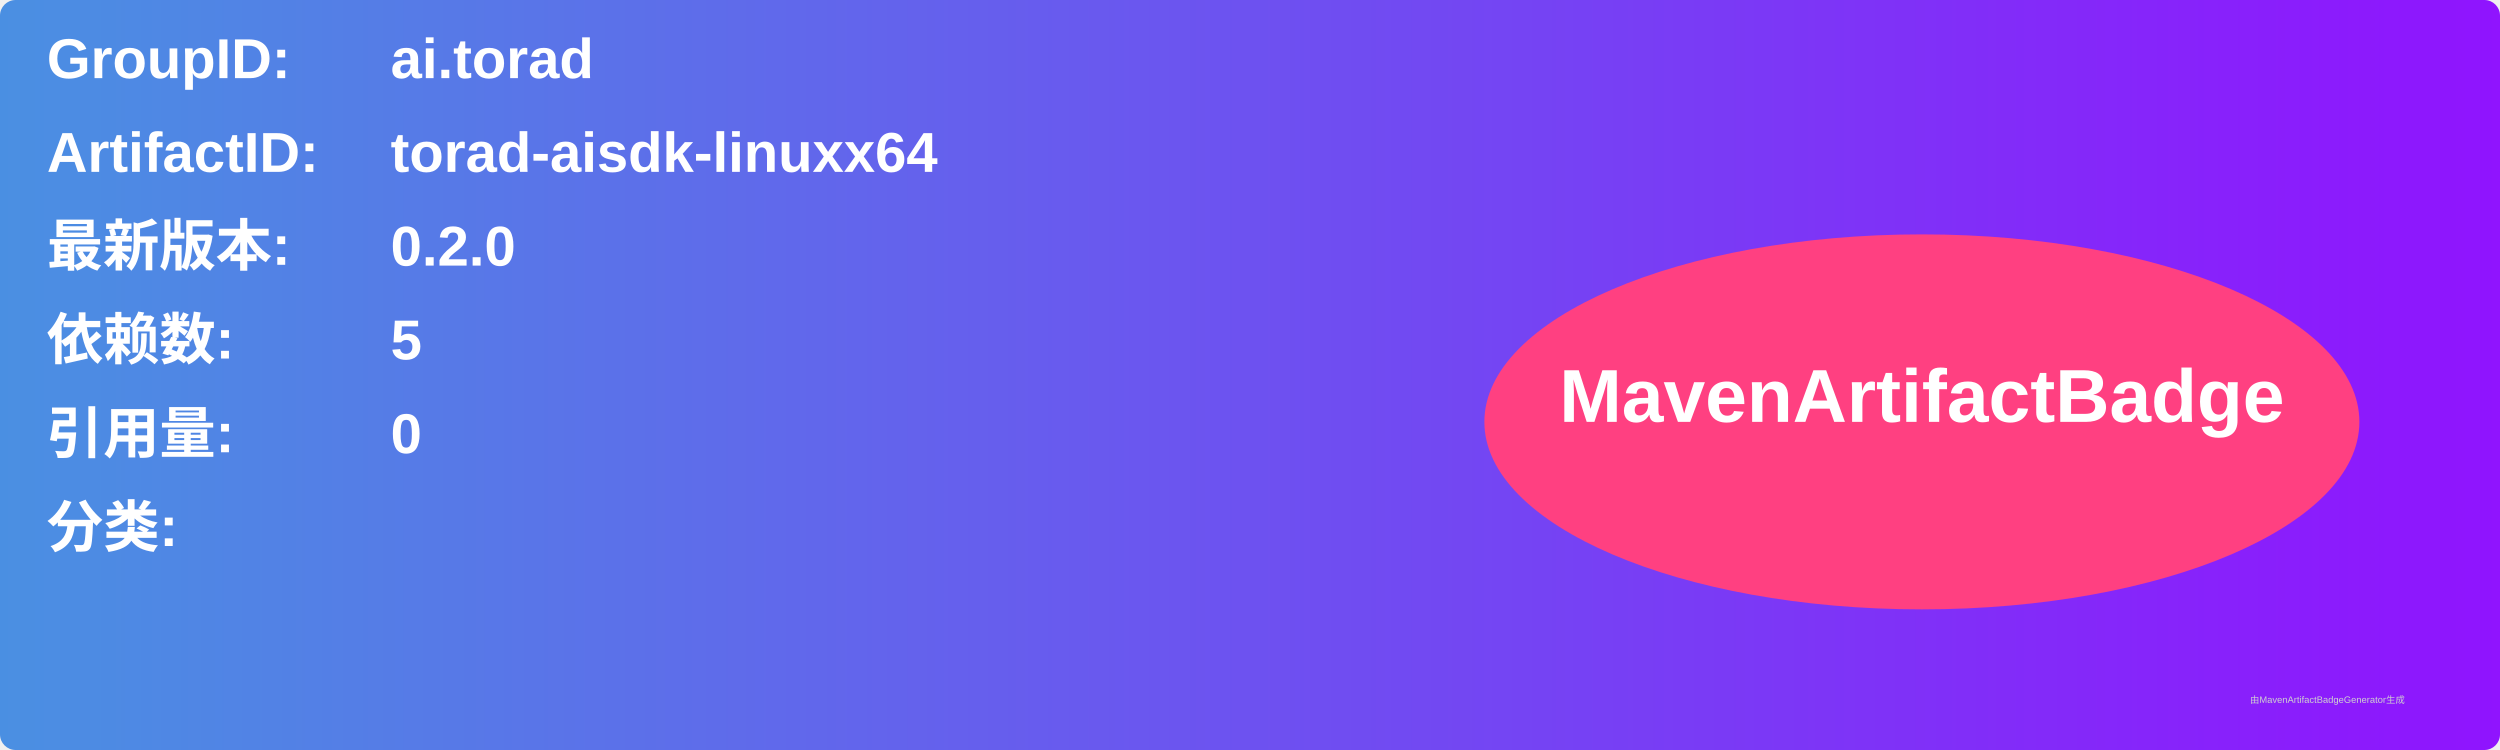
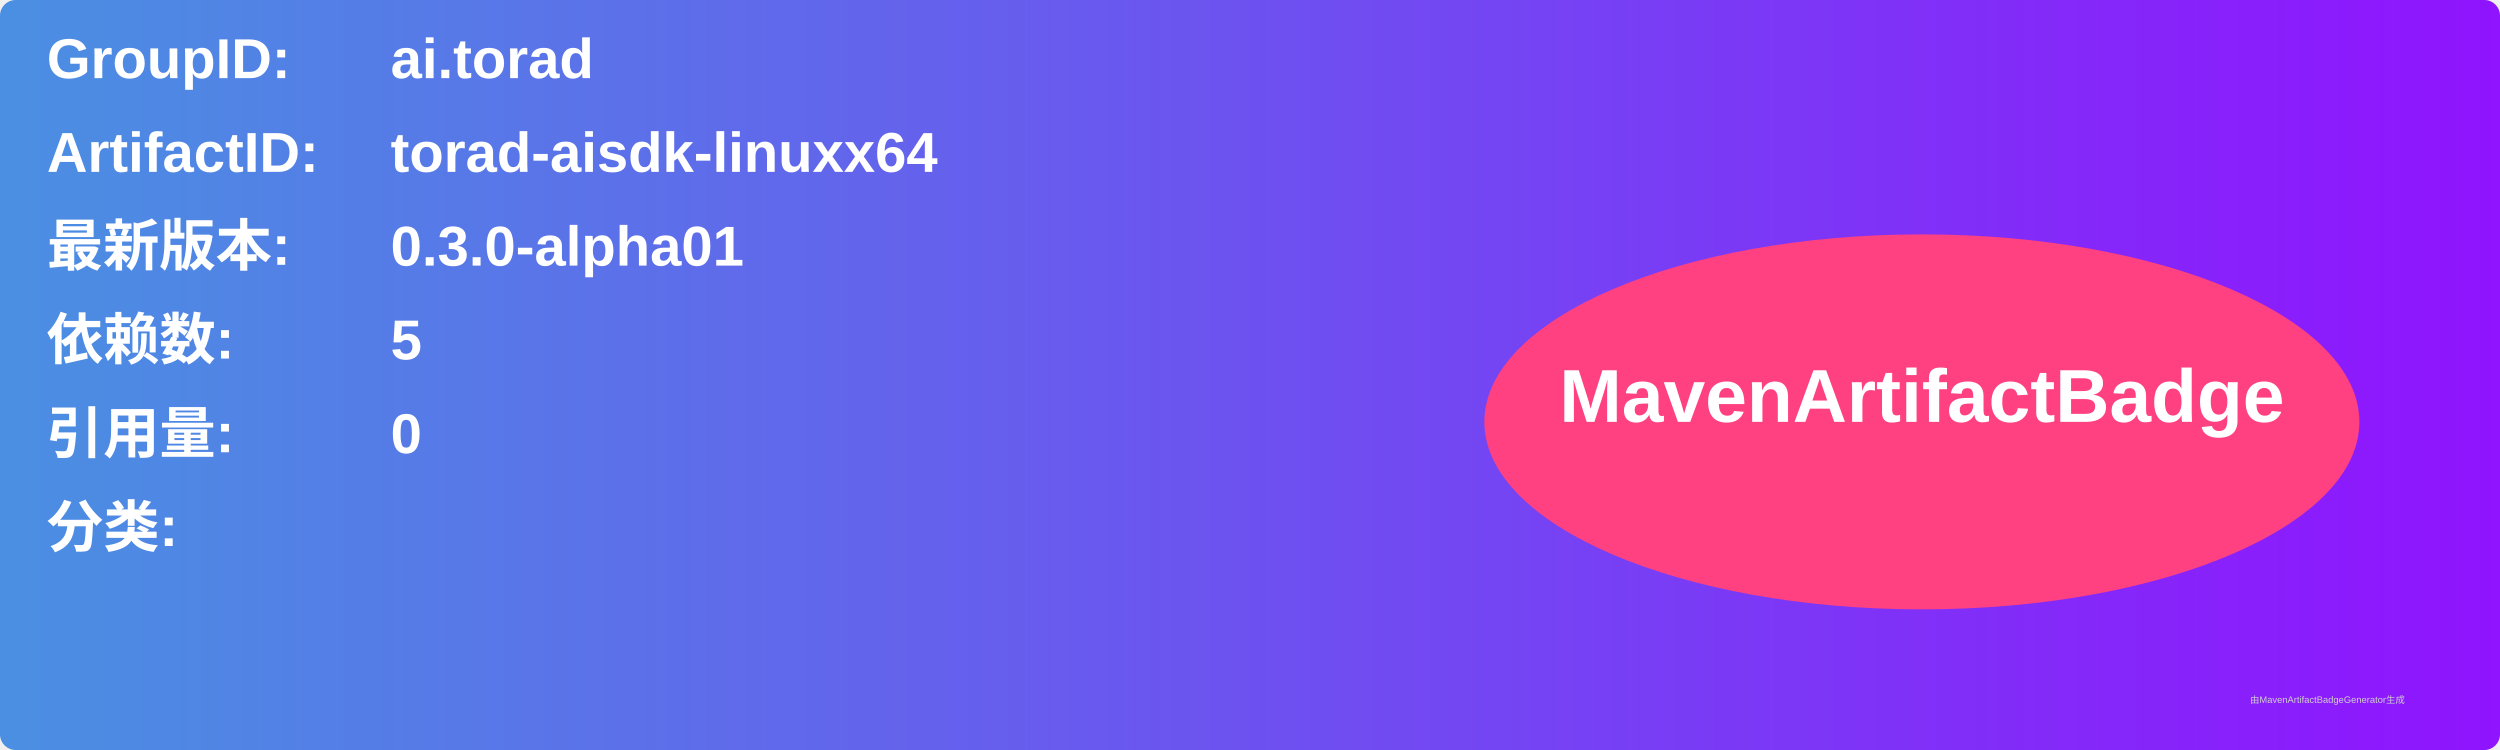
<svg xmlns="http://www.w3.org/2000/svg" width="800" height="240" viewBox="0 0 800 240">
  <linearGradient id="grad" x1="0%" y1="0%" x2="100%" y2="0%">
    <stop offset="0%" stop-color="#4a90e2" />
    <stop offset="100%" stop-color="#9013fe" />
  </linearGradient>
  <rect width="100%" height="100%" rx="5" ry="5" fill="url(#grad)" />
  <g transform="translate(15, 15)">
    <text x="0" y="10" font-family="Arial" font-size="18" fill="white" font-weight="bold" width="260">GroupID:</text>
    <text x="110" y="10" font-family="Arial" font-size="18" fill="white" font-weight="bold" width="460">ai.torad</text>
    <text x="0" y="40" font-family="Arial" font-size="18" fill="white" font-weight="bold" width="260">ArtifactID:</text>
    <text x="110" y="40" font-family="Arial" font-size="18" fill="white" font-weight="bold" width="460">torad-aisdk-linuxx64</text>
    <text x="0" y="70" font-family="Arial" font-size="18" fill="white" font-weight="bold">最新版本:</text>
    <text x="110" y="70" font-family="Arial" font-size="18" fill="white" font-weight="bold">
-       <tspan font-weight="bold">0.2.0</tspan>
+       <tspan font-weight="bold">0.3.0-alpha01</tspan>
    </text>
    <text x="0" y="100" font-family="Arial" font-size="18" fill="white" font-weight="bold">依赖数: </text>
    <text x="110" y="100" font-family="Arial" font-size="18" fill="white">
      <tspan font-weight="bold">5</tspan>
    </text>
    <text x="0" y="130" font-family="Arial" font-size="18" fill="white" font-weight="bold">引用量: </text>
    <text x="110" y="130" font-family="Arial" font-size="18" fill="white">
      <tspan font-weight="bold">0</tspan>
    </text>
    <text x="0" y="160" font-family="Arial" font-size="18" fill="white" font-weight="bold">分类:</text>
    <text x="10" y="190" font-family="Arial" font-size="10" fill="white">
      <tspan font-weight="bold" />
    </text>
    <ellipse cx="600" cy="120" rx="140" ry="60" fill="#ff4081" />
    <text x="600" y="120" text-anchor="middle" font-family="Arial" font-size="24" fill="white" font-weight="bold">MavenArtifactBadge</text>
  </g>
  <text x="720" y="225" font-family="Arial" font-size="3" fill="#d0d0d0">由MavenArtifactBadgeGenerator生成</text>
</svg>
